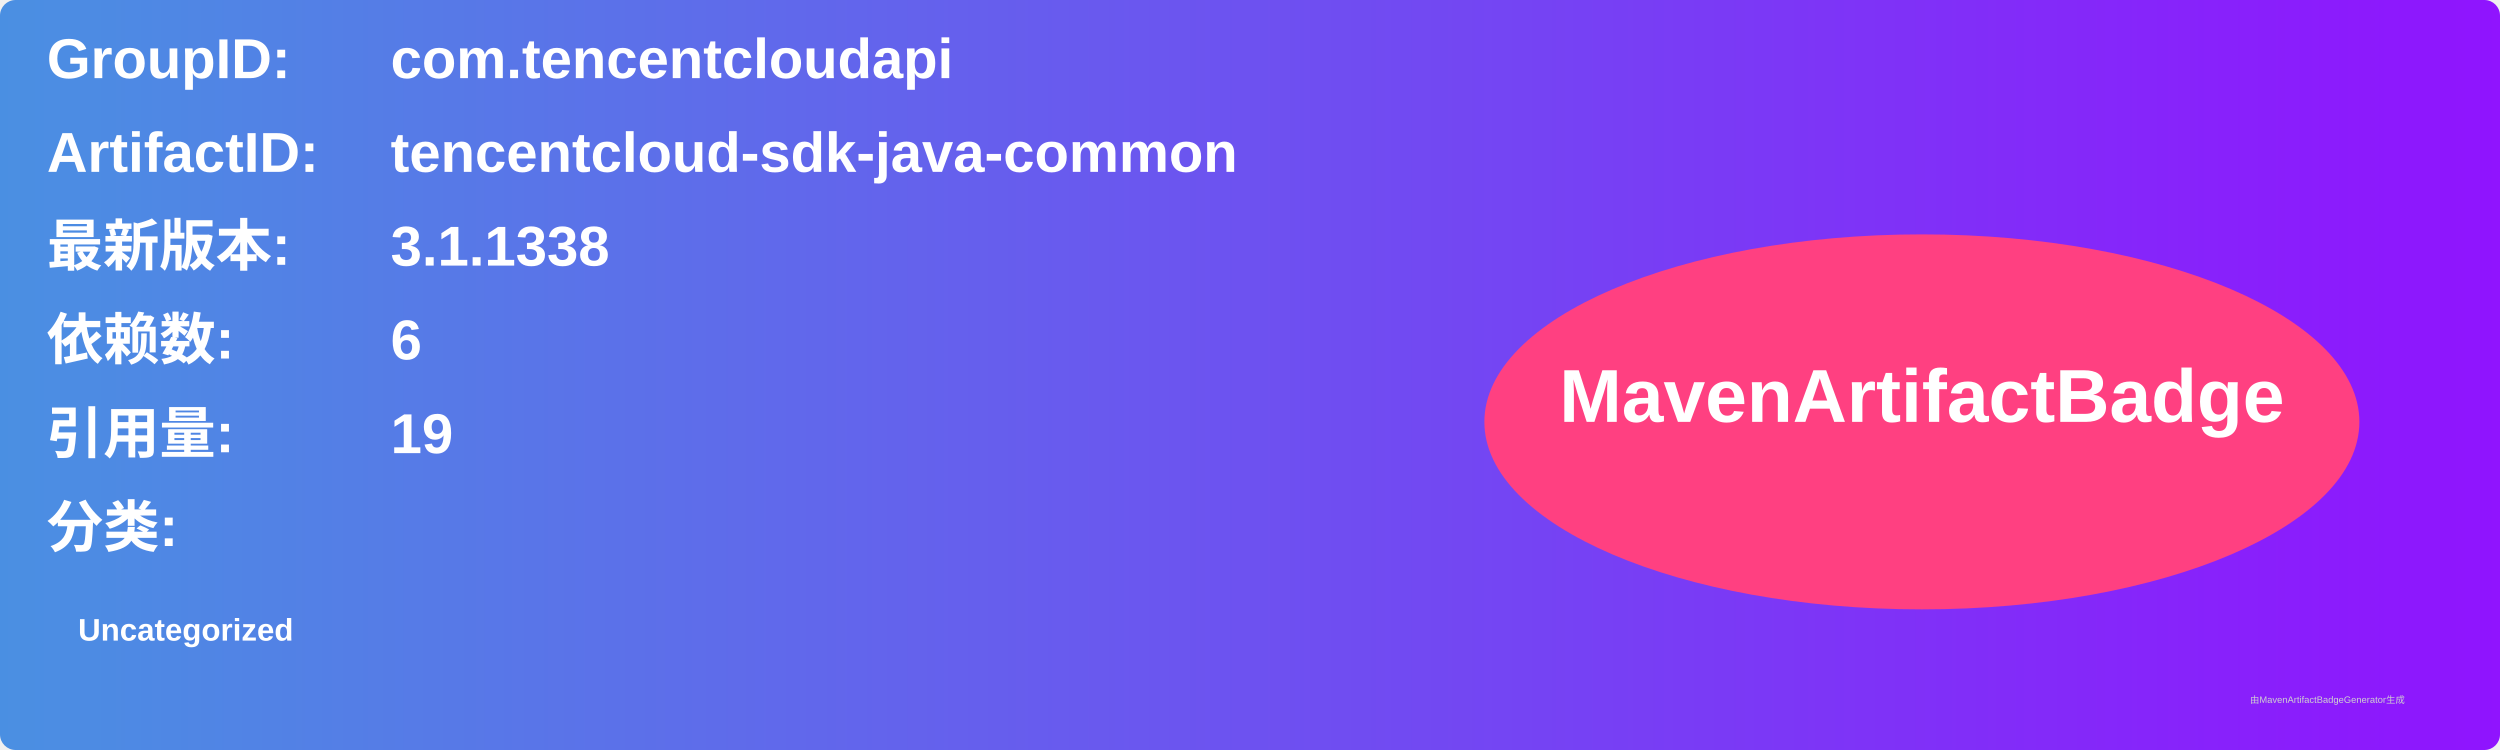
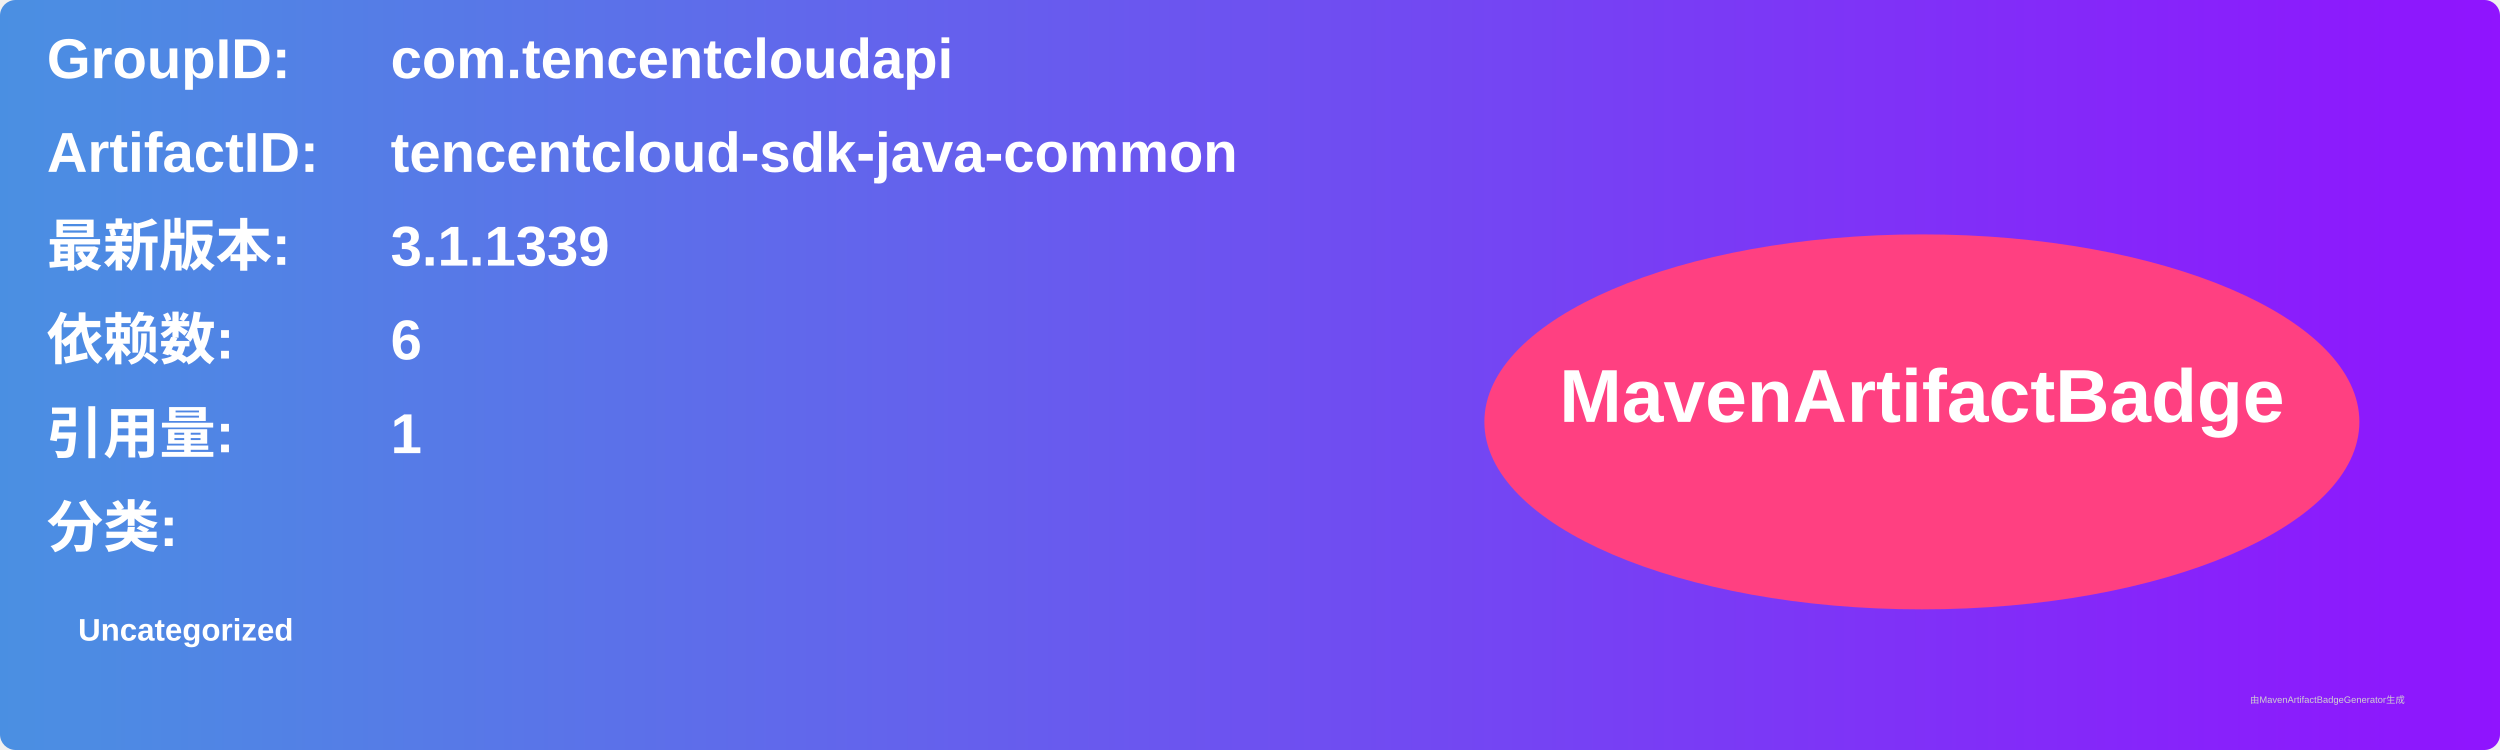
<svg xmlns="http://www.w3.org/2000/svg" width="800" height="240" viewBox="0 0 800 240">
  <linearGradient id="grad" x1="0%" y1="0%" x2="100%" y2="0%">
    <stop offset="0%" stop-color="#4a90e2" />
    <stop offset="100%" stop-color="#9013fe" />
  </linearGradient>
  <rect width="100%" height="100%" rx="5" ry="5" fill="url(#grad)" />
  <g transform="translate(15, 15)">
    <text x="0" y="10" font-family="Arial" font-size="18" fill="white" font-weight="bold" width="260">GroupID:</text>
    <text x="110" y="10" font-family="Arial" font-size="18" fill="white" font-weight="bold" width="460">com.tencentcloudapi</text>
    <text x="0" y="40" font-family="Arial" font-size="18" fill="white" font-weight="bold" width="260">ArtifactID:</text>
    <text x="110" y="40" font-family="Arial" font-size="18" fill="white" font-weight="bold" width="460">tencentcloud-sdk-java-common</text>
    <text x="0" y="70" font-family="Arial" font-size="18" fill="white" font-weight="bold">最新版本:</text>
    <text x="110" y="70" font-family="Arial" font-size="18" fill="white" font-weight="bold">
-       <tspan font-weight="bold">3.1.1338</tspan>
+       <tspan font-weight="bold">3.1.1339</tspan>
    </text>
    <text x="0" y="100" font-family="Arial" font-size="18" fill="white" font-weight="bold">依赖数: </text>
    <text x="110" y="100" font-family="Arial" font-size="18" fill="white">
      <tspan font-weight="bold">6</tspan>
    </text>
    <text x="0" y="130" font-family="Arial" font-size="18" fill="white" font-weight="bold">引用量: </text>
    <text x="110" y="130" font-family="Arial" font-size="18" fill="white">
-       <tspan font-weight="bold">19</tspan>
+       <tspan font-weight="bold">1</tspan>
    </text>
    <text x="0" y="160" font-family="Arial" font-size="18" fill="white" font-weight="bold">分类:</text>
    <text x="10" y="190" font-family="Arial" font-size="10" fill="white">
      <tspan font-weight="bold">Uncategorized</tspan>
    </text>
    <ellipse cx="600" cy="120" rx="140" ry="60" fill="#ff4081" />
    <text x="600" y="120" text-anchor="middle" font-family="Arial" font-size="24" fill="white" font-weight="bold">MavenArtifactBadge</text>
  </g>
  <text x="720" y="225" font-family="Arial" font-size="3" fill="#d0d0d0">由MavenArtifactBadgeGenerator生成</text>
</svg>
